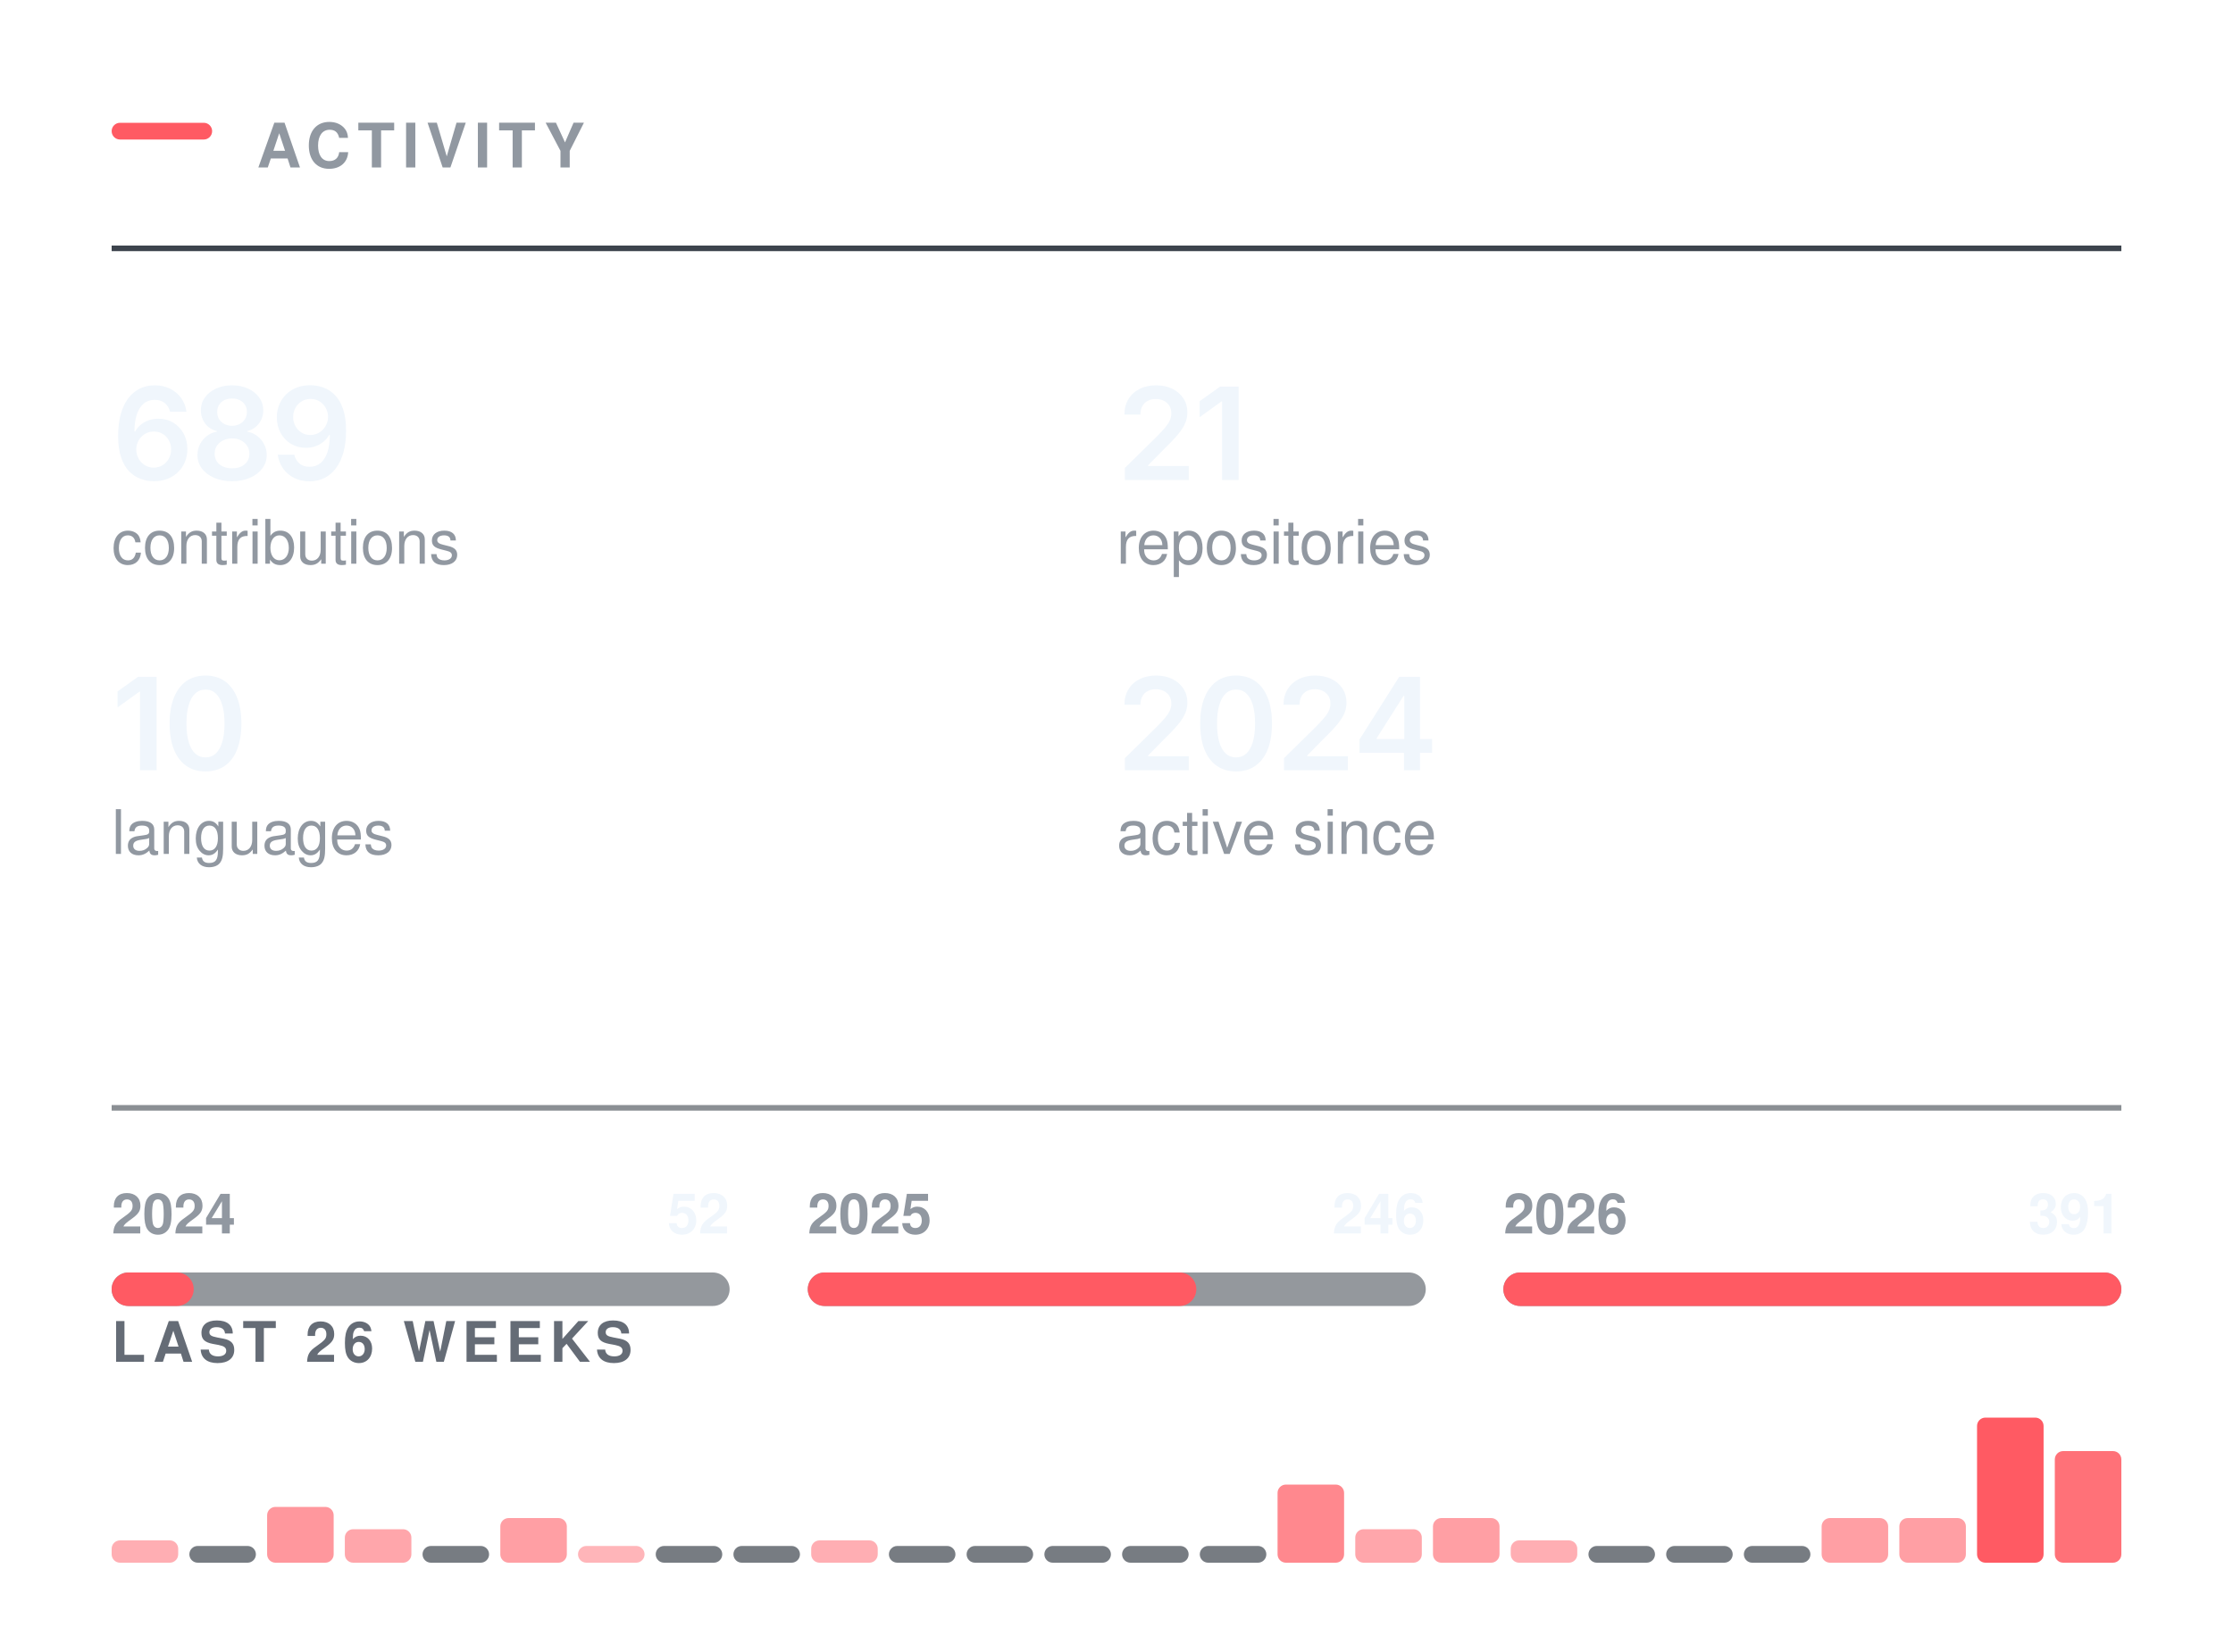
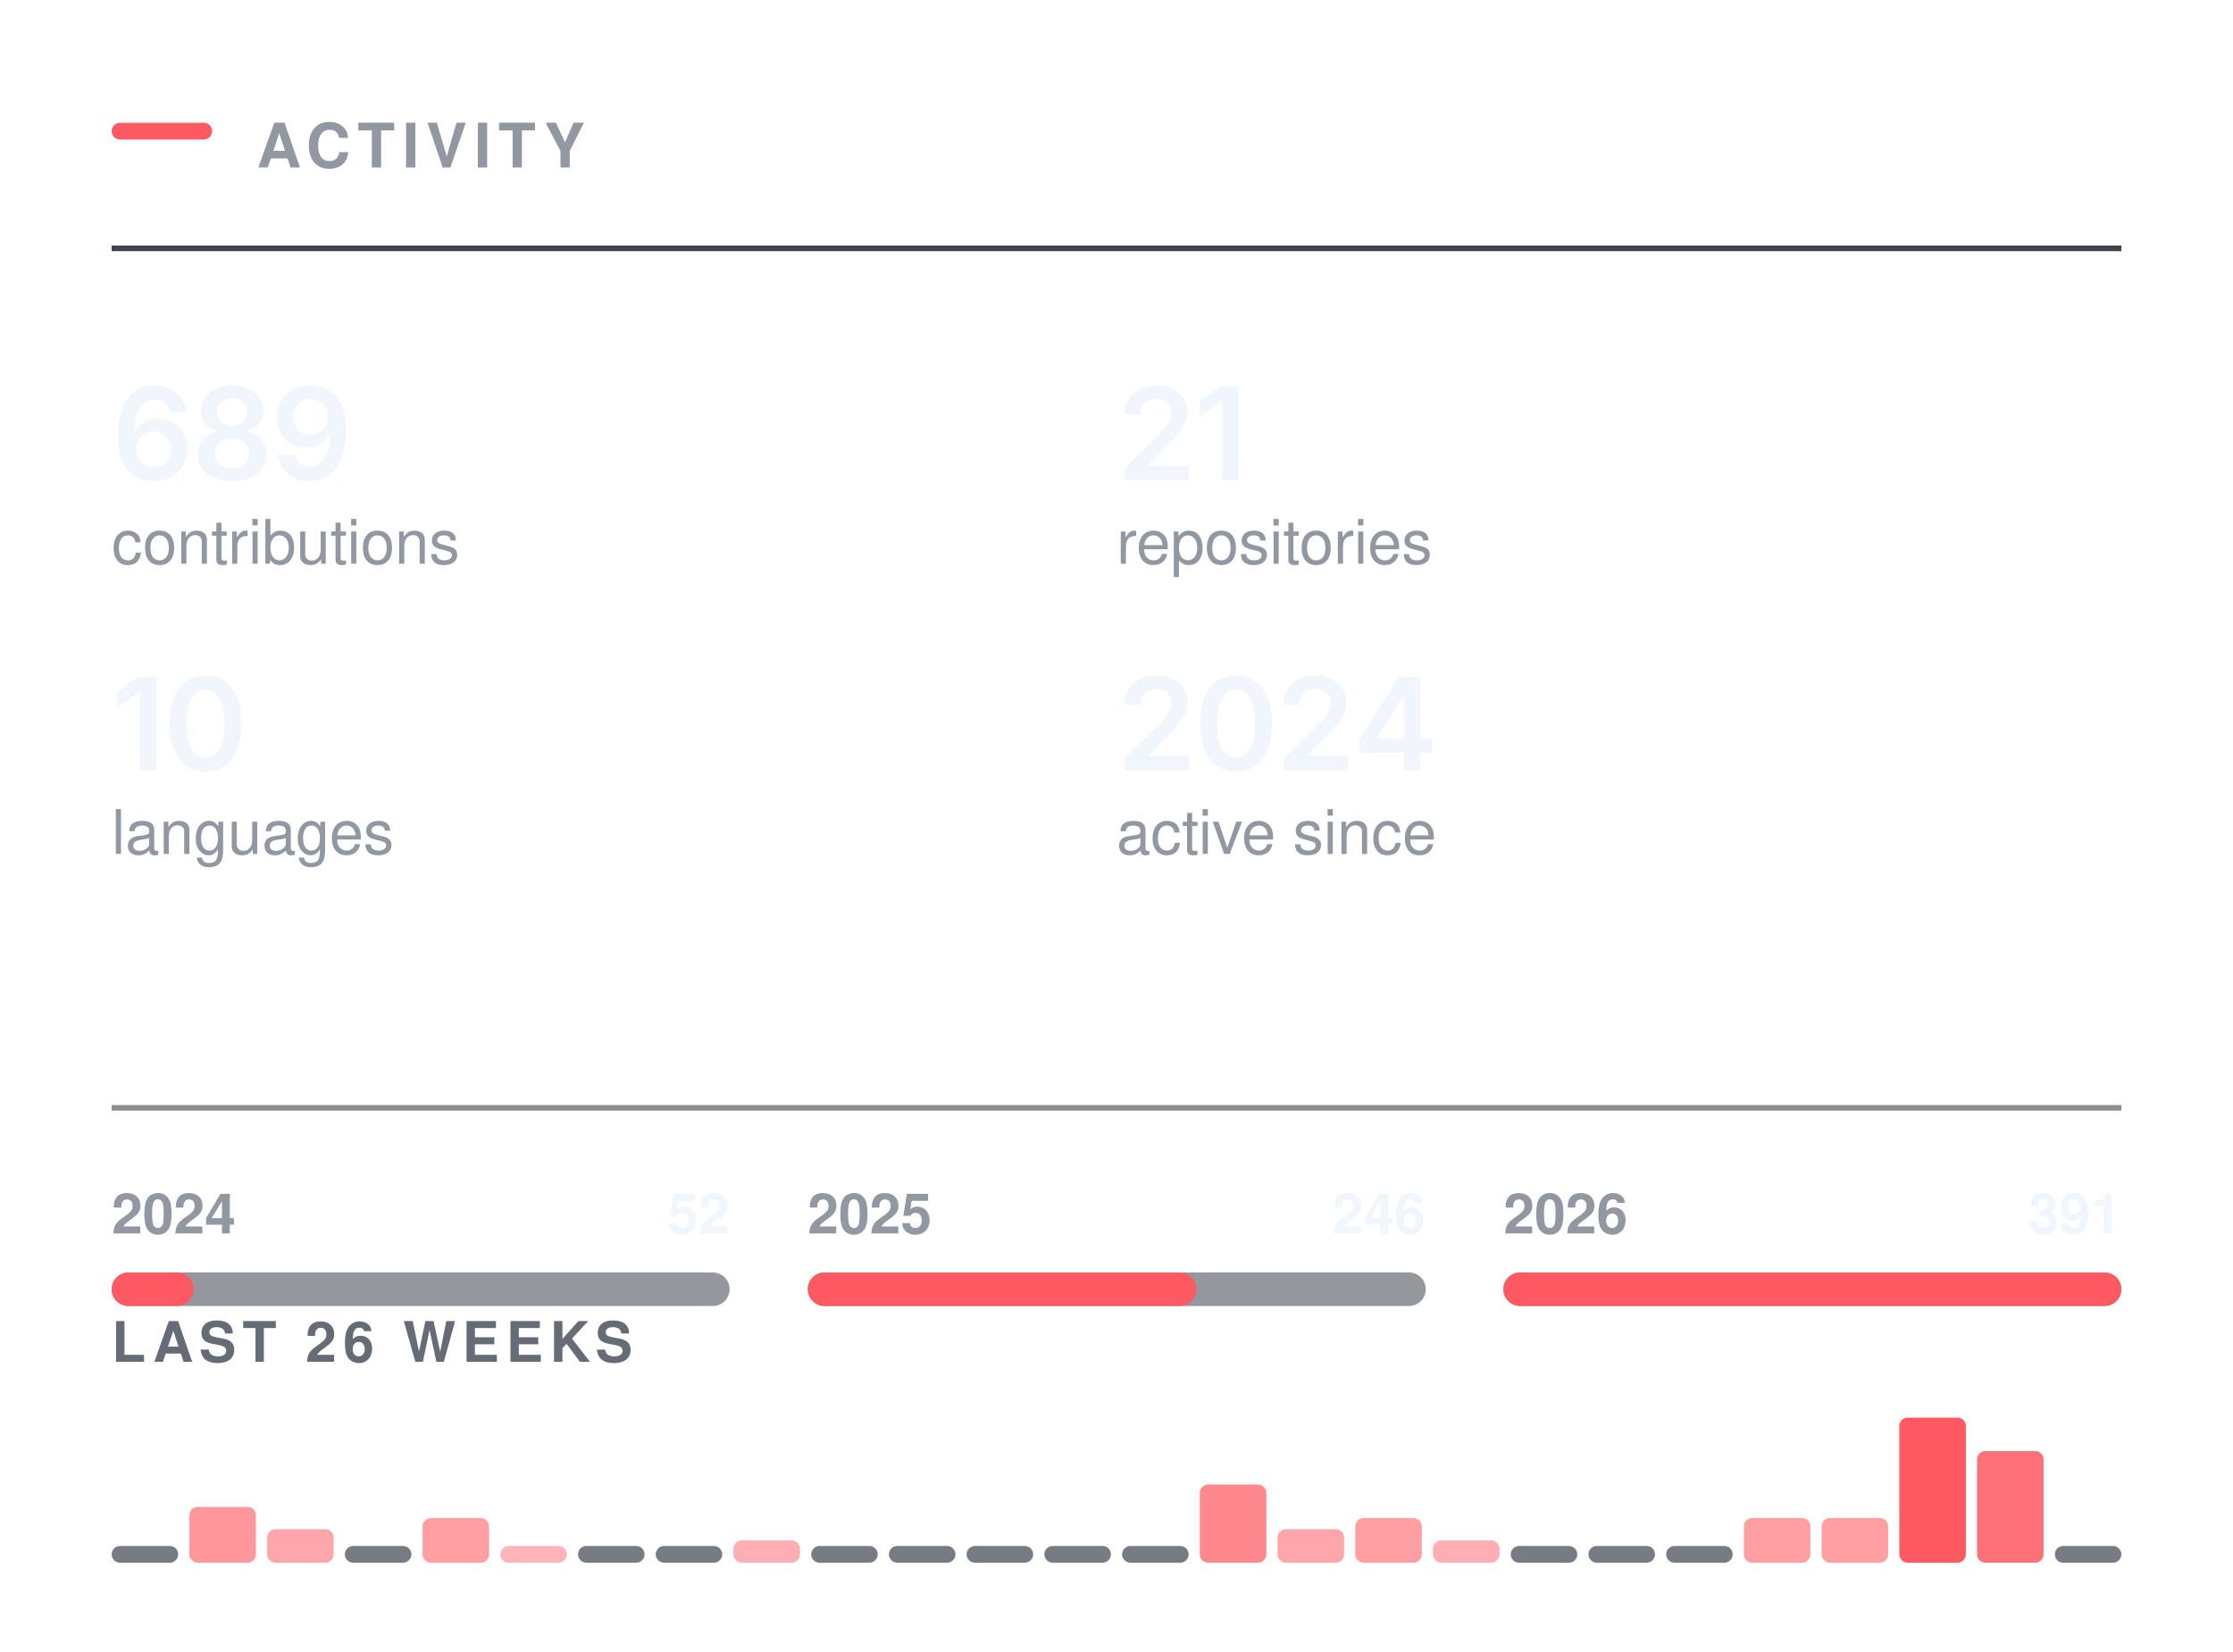
<svg xmlns="http://www.w3.org/2000/svg" width="400" height="296" viewBox="0 0 400 296" role="img" aria-labelledby="t" fill="none">
  <rect x="20.00" y="22.00" width="18" height="3" rx="1.5" fill="#FF5A63" />
  <text x="46.00" y="30.00" font-family="-apple-system,BlinkMacSystemFont,&quot;Segoe UI&quot;,Helvetica,Arial,&quot;Apple Color Emoji&quot;,&quot;Segoe UI Emoji&quot;,sans-serif" font-size="11" font-weight="600" fill="#9198a1" letter-spacing="1.3">ACTIVITY</text>
  <line x1="20.00" y1="44.5" x2="380.00" y2="44.5" stroke="#3d444d" stroke-width="1" />
  <g transform="translate(20.00,86.00)">
    <path d="M7.54 0.22Q6.35 0.22 5.21 -0.19Q4.07 -0.6 3.15 -1.53Q2.23 -2.47 1.7 -4.03Q1.16 -5.58 1.16 -7.88Q1.16 -10.04 1.61 -11.72Q2.07 -13.4 2.93 -14.57Q3.78 -15.73 5 -16.35Q6.21 -16.96 7.72 -16.96Q9.28 -16.96 10.49 -16.34Q11.71 -15.72 12.47 -14.66Q13.22 -13.59 13.4 -12.23H10.46Q10.22 -13.2 9.51 -13.78Q8.8 -14.36 7.72 -14.36Q6.55 -14.36 5.73 -13.68Q4.92 -12.99 4.5 -11.72Q4.08 -10.44 4.08 -8.67H4.2Q4.6 -9.4 5.24 -9.92Q5.87 -10.43 6.68 -10.71Q7.48 -10.98 8.37 -10.98Q9.84 -10.98 11.01 -10.28Q12.19 -9.58 12.87 -8.35Q13.56 -7.12 13.56 -5.53Q13.56 -3.89 12.8 -2.58Q12.05 -1.28 10.7 -0.53Q9.34 0.22 7.54 0.22ZM7.52 -2.21Q8.41 -2.21 9.12 -2.64Q9.83 -3.08 10.24 -3.82Q10.65 -4.56 10.65 -5.47Q10.65 -6.37 10.25 -7.1Q9.85 -7.83 9.15 -8.25Q8.46 -8.68 7.56 -8.68Q6.9 -8.68 6.32 -8.43Q5.75 -8.18 5.32 -7.73Q4.89 -7.28 4.65 -6.69Q4.41 -6.11 4.41 -5.46Q4.41 -4.58 4.82 -3.84Q5.22 -3.1 5.93 -2.66Q6.64 -2.21 7.52 -2.21Z M21.57 0.22Q19.76 0.22 18.36 -0.39Q16.95 -1 16.16 -2.06Q15.37 -3.12 15.37 -4.48Q15.37 -5.53 15.83 -6.41Q16.29 -7.3 17.08 -7.9Q17.87 -8.49 18.86 -8.66V-8.76Q17.57 -9.05 16.77 -10.09Q15.98 -11.13 15.98 -12.48Q15.98 -13.77 16.7 -14.78Q17.42 -15.79 18.69 -16.37Q19.95 -16.96 21.57 -16.96Q23.17 -16.96 24.44 -16.37Q25.7 -15.79 26.43 -14.78Q27.16 -13.77 27.16 -12.48Q27.16 -11.13 26.36 -10.09Q25.55 -9.05 24.29 -8.76V-8.66Q25.26 -8.49 26.05 -7.9Q26.85 -7.3 27.31 -6.41Q27.78 -5.53 27.78 -4.48Q27.78 -3.12 26.98 -2.06Q26.18 -1 24.78 -0.39Q23.38 0.22 21.57 0.22ZM21.57 -2.09Q22.51 -2.09 23.21 -2.41Q23.9 -2.74 24.29 -3.33Q24.68 -3.92 24.68 -4.69Q24.68 -5.5 24.27 -6.11Q23.87 -6.73 23.17 -7.09Q22.47 -7.45 21.57 -7.45Q20.67 -7.45 19.96 -7.09Q19.25 -6.74 18.85 -6.12Q18.45 -5.5 18.45 -4.69Q18.45 -3.92 18.83 -3.34Q19.21 -2.75 19.92 -2.42Q20.62 -2.09 21.57 -2.09ZM21.57 -9.71Q22.34 -9.71 22.94 -10.03Q23.53 -10.34 23.88 -10.9Q24.23 -11.46 24.23 -12.19Q24.23 -12.92 23.89 -13.45Q23.56 -13.99 22.95 -14.3Q22.35 -14.6 21.57 -14.6Q20.77 -14.6 20.17 -14.3Q19.57 -13.99 19.24 -13.45Q18.91 -12.92 18.91 -12.19Q18.91 -11.46 19.24 -10.9Q19.58 -10.34 20.19 -10.03Q20.79 -9.71 21.57 -9.71Z M35.45 0.24Q33.88 0.24 32.66 -0.38Q31.44 -1 30.69 -2.08Q29.94 -3.16 29.75 -4.53H32.71Q32.94 -3.56 33.64 -2.96Q34.34 -2.36 35.45 -2.36Q36.62 -2.36 37.43 -3.04Q38.24 -3.73 38.66 -5.01Q39.08 -6.29 39.08 -8.07H38.97Q38.56 -7.36 37.93 -6.84Q37.3 -6.32 36.5 -6.04Q35.7 -5.76 34.79 -5.76Q33.33 -5.76 32.15 -6.46Q30.96 -7.17 30.28 -8.4Q29.59 -9.64 29.59 -11.21Q29.59 -12.86 30.36 -14.17Q31.12 -15.49 32.48 -16.24Q33.84 -16.99 35.65 -16.97Q36.84 -16.97 37.96 -16.55Q39.09 -16.14 40 -15.21Q40.91 -14.27 41.45 -12.72Q41.99 -11.16 41.99 -8.86Q41.99 -6.7 41.54 -5.02Q41.08 -3.34 40.22 -2.16Q39.36 -0.99 38.16 -0.38Q36.95 0.24 35.45 0.24ZM35.59 -8.06Q36.26 -8.06 36.84 -8.32Q37.42 -8.58 37.85 -9.03Q38.27 -9.48 38.51 -10.06Q38.76 -10.65 38.76 -11.31Q38.76 -12.17 38.35 -12.9Q37.95 -13.63 37.25 -14.08Q36.54 -14.52 35.63 -14.52Q34.75 -14.52 34.04 -14.09Q33.34 -13.66 32.93 -12.92Q32.51 -12.19 32.51 -11.28Q32.51 -10.38 32.92 -9.65Q33.32 -8.92 34.01 -8.49Q34.7 -8.06 35.59 -8.06Z" fill="#f0f6fc" />
  </g>
  <text x="20.00" y="101.00" font-family="-apple-system,BlinkMacSystemFont,&quot;Segoe UI&quot;,Helvetica,Arial,&quot;Apple Color Emoji&quot;,&quot;Segoe UI Emoji&quot;,sans-serif" font-size="11" font-weight="400" fill="#9198a1">contributions</text>
  <g transform="translate(200.00,86.00)">
    <path d="M1.5 0V-2.16L7.31 -7.87Q8.13 -8.71 8.69 -9.37Q9.24 -10.02 9.53 -10.63Q9.82 -11.24 9.82 -11.96Q9.82 -12.75 9.45 -13.32Q9.09 -13.89 8.46 -14.2Q7.84 -14.51 7.04 -14.51Q6.2 -14.51 5.58 -14.17Q4.95 -13.84 4.62 -13.21Q4.28 -12.59 4.28 -11.72H1.42Q1.42 -13.31 2.14 -14.49Q2.86 -15.67 4.14 -16.31Q5.41 -16.96 7.08 -16.96Q8.75 -16.96 10.02 -16.33Q11.29 -15.7 11.99 -14.61Q12.7 -13.51 12.7 -12.11Q12.7 -11.17 12.35 -10.29Q12.01 -9.4 11.11 -8.28Q10.21 -7.17 8.57 -5.59L5.66 -2.63V-2.5H12.95V0Z M21.88 -16.73V0H18.91V-14.06H18.79L14.89 -11.25V-14.11L18.56 -16.73Z" fill="#f0f6fc" />
  </g>
  <text x="200.00" y="101.00" font-family="-apple-system,BlinkMacSystemFont,&quot;Segoe UI&quot;,Helvetica,Arial,&quot;Apple Color Emoji&quot;,&quot;Segoe UI Emoji&quot;,sans-serif" font-size="11" font-weight="400" fill="#9198a1">repositories</text>
  <g transform="translate(20.00,138.00)">
    <path d="M8.05 -16.73V0H5.08V-14.06H4.96L1.06 -11.25V-14.11L4.73 -16.73Z M16.81 0.22Q14.78 0.22 13.35 -0.79Q11.91 -1.81 11.15 -3.72Q10.38 -5.64 10.38 -8.36Q10.38 -11.07 11.15 -12.99Q11.92 -14.91 13.35 -15.94Q14.78 -16.96 16.81 -16.96Q18.84 -16.96 20.28 -15.94Q21.71 -14.91 22.48 -12.99Q23.24 -11.07 23.24 -8.36Q23.24 -5.64 22.48 -3.72Q21.73 -1.81 20.29 -0.79Q18.85 0.22 16.81 0.22ZM16.82 -2.29Q17.91 -2.29 18.66 -3Q19.42 -3.72 19.82 -5.07Q20.22 -6.42 20.22 -8.36Q20.22 -10.3 19.82 -11.66Q19.42 -13.02 18.66 -13.73Q17.91 -14.45 16.82 -14.45Q15.72 -14.45 14.96 -13.73Q14.2 -13.02 13.8 -11.66Q13.4 -10.3 13.4 -8.36Q13.4 -6.42 13.8 -5.07Q14.19 -3.72 14.95 -3Q15.72 -2.29 16.82 -2.29Z" fill="#f0f6fc" />
  </g>
  <text x="20.00" y="153.00" font-family="-apple-system,BlinkMacSystemFont,&quot;Segoe UI&quot;,Helvetica,Arial,&quot;Apple Color Emoji&quot;,&quot;Segoe UI Emoji&quot;,sans-serif" font-size="11" font-weight="400" fill="#9198a1">languages</text>
  <g transform="translate(200.00,138.00)">
    <path d="M1.5 0V-2.16L7.31 -7.87Q8.13 -8.71 8.69 -9.37Q9.24 -10.02 9.53 -10.63Q9.82 -11.24 9.82 -11.96Q9.82 -12.75 9.45 -13.32Q9.09 -13.89 8.46 -14.2Q7.84 -14.51 7.04 -14.51Q6.2 -14.51 5.58 -14.17Q4.95 -13.84 4.62 -13.21Q4.28 -12.59 4.28 -11.72H1.42Q1.42 -13.31 2.14 -14.49Q2.86 -15.67 4.14 -16.31Q5.41 -16.96 7.08 -16.96Q8.75 -16.96 10.02 -16.33Q11.29 -15.7 11.99 -14.61Q12.7 -13.51 12.7 -12.11Q12.7 -11.17 12.35 -10.29Q12.01 -9.4 11.11 -8.28Q10.21 -7.17 8.57 -5.59L5.66 -2.63V-2.5H12.95V0Z M21.41 0.22Q19.39 0.22 17.95 -0.79Q16.51 -1.81 15.75 -3.72Q14.99 -5.64 14.99 -8.36Q14.99 -11.07 15.76 -12.99Q16.53 -14.91 17.96 -15.94Q19.39 -16.96 21.41 -16.96Q23.44 -16.96 24.88 -15.94Q26.32 -14.91 27.08 -12.99Q27.85 -11.07 27.85 -8.36Q27.85 -5.64 27.09 -3.72Q26.33 -1.81 24.89 -0.79Q23.45 0.22 21.41 0.22ZM21.42 -2.29Q22.51 -2.29 23.27 -3Q24.03 -3.72 24.43 -5.07Q24.82 -6.42 24.82 -8.36Q24.82 -10.3 24.43 -11.66Q24.03 -13.02 23.27 -13.73Q22.51 -14.45 21.42 -14.45Q20.32 -14.45 19.56 -13.73Q18.81 -13.02 18.41 -11.66Q18.01 -10.3 18.01 -8.36Q18.01 -6.42 18.4 -5.07Q18.79 -3.72 19.56 -3Q20.32 -2.29 21.42 -2.29Z M30.01 0V-2.16L35.81 -7.87Q36.63 -8.71 37.19 -9.37Q37.75 -10.02 38.03 -10.63Q38.32 -11.24 38.32 -11.96Q38.32 -12.75 37.95 -13.32Q37.59 -13.89 36.96 -14.2Q36.34 -14.51 35.54 -14.51Q34.7 -14.51 34.08 -14.17Q33.46 -13.84 33.12 -13.21Q32.78 -12.59 32.78 -11.72H29.92Q29.92 -13.31 30.64 -14.49Q31.37 -15.67 32.64 -16.31Q33.92 -16.96 35.58 -16.96Q37.25 -16.96 38.52 -16.33Q39.79 -15.7 40.5 -14.61Q41.2 -13.51 41.2 -12.11Q41.2 -11.17 40.86 -10.29Q40.51 -9.4 39.61 -8.28Q38.71 -7.17 37.07 -5.59L34.16 -2.63V-2.5H41.45V0Z M43.53 -3.11V-5.5L50.64 -16.73H52.62V-13.32H51.42L46.6 -5.72V-5.58H56.53V-3.11ZM51.5 0V-3.83L51.55 -4.92V-16.73H54.37V0Z" fill="#f0f6fc" />
  </g>
  <text x="200.00" y="153.00" font-family="-apple-system,BlinkMacSystemFont,&quot;Segoe UI&quot;,Helvetica,Arial,&quot;Apple Color Emoji&quot;,&quot;Segoe UI Emoji&quot;,sans-serif" font-size="11" font-weight="400" fill="#9198a1">active since</text>
  <line x1="20.00" y1="198.5" x2="380.00" y2="198.5" stroke="#3d444d" stroke-width="1" opacity="0.6" />
  <rect x="20.0" y="228" width="110.7" height="6" rx="3" fill="#3d444d" opacity="0.55" />
  <rect x="20.0" y="228" width="14.7" height="6" rx="3" fill="#FF5A63" />
  <text x="20.00" y="221.00" font-family="-apple-system,BlinkMacSystemFont,&quot;Segoe UI&quot;,Helvetica,Arial,&quot;Apple Color Emoji&quot;,&quot;Segoe UI Emoji&quot;,sans-serif" font-size="10" font-weight="600" fill="#9198a1">2024</text>
  <text x="130.67" y="221.00" font-family="-apple-system,BlinkMacSystemFont,&quot;Segoe UI&quot;,Helvetica,Arial,&quot;Apple Color Emoji&quot;,&quot;Segoe UI Emoji&quot;,sans-serif" font-size="10" font-weight="600" fill="#f0f6fc" text-anchor="end">52</text>
  <rect x="144.7" y="228" width="110.7" height="6" rx="3" fill="#3d444d" opacity="0.55" />
  <rect x="144.7" y="228" width="69.6" height="6" rx="3" fill="#FF5A63" />
  <text x="144.67" y="221.00" font-family="-apple-system,BlinkMacSystemFont,&quot;Segoe UI&quot;,Helvetica,Arial,&quot;Apple Color Emoji&quot;,&quot;Segoe UI Emoji&quot;,sans-serif" font-size="10" font-weight="600" fill="#9198a1">2025</text>
  <text x="255.33" y="221.00" font-family="-apple-system,BlinkMacSystemFont,&quot;Segoe UI&quot;,Helvetica,Arial,&quot;Apple Color Emoji&quot;,&quot;Segoe UI Emoji&quot;,sans-serif" font-size="10" font-weight="600" fill="#f0f6fc" text-anchor="end">246</text>
  <rect x="269.3" y="228" width="110.7" height="6" rx="3" fill="#3d444d" opacity="0.55" />
  <rect x="269.3" y="228" width="110.7" height="6" rx="3" fill="#FF5A63" />
  <text x="269.33" y="221.00" font-family="-apple-system,BlinkMacSystemFont,&quot;Segoe UI&quot;,Helvetica,Arial,&quot;Apple Color Emoji&quot;,&quot;Segoe UI Emoji&quot;,sans-serif" font-size="10" font-weight="600" fill="#9198a1">2026</text>
  <text x="380.00" y="221.00" font-family="-apple-system,BlinkMacSystemFont,&quot;Segoe UI&quot;,Helvetica,Arial,&quot;Apple Color Emoji&quot;,&quot;Segoe UI Emoji&quot;,sans-serif" font-size="10" font-weight="600" fill="#f0f6fc" text-anchor="end">391</text>
  <text x="20.00" y="244.00" font-family="-apple-system,BlinkMacSystemFont,&quot;Segoe UI&quot;,Helvetica,Arial,&quot;Apple Color Emoji&quot;,&quot;Segoe UI Emoji&quot;,sans-serif" font-size="10" font-weight="600" fill="#656c76" letter-spacing="1.2">LAST 26 WEEKS</text>
-   <rect x="20.00" y="276.00" width="11.92" height="4.00" rx="1.5" fill="#FF5A63" opacity="0.49" />
-   <rect x="33.92" y="277.00" width="11.92" height="3" rx="1.5" fill="#3d444d" opacity="0.7" />
-   <rect x="47.85" y="270.00" width="11.92" height="10.00" rx="1.5" fill="#FF5A63" opacity="0.63" />
-   <rect x="61.77" y="274.00" width="11.92" height="6.00" rx="1.5" fill="#FF5A63" opacity="0.54" />
-   <rect x="75.69" y="277.00" width="11.92" height="3" rx="1.5" fill="#3d444d" opacity="0.7" />
-   <rect x="89.62" y="272.00" width="11.92" height="8.00" rx="1.5" fill="#FF5A63" opacity="0.58" />
-   <rect x="103.54" y="277.00" width="11.92" height="3.00" rx="1.5" fill="#FF5A63" opacity="0.45" />
+   <rect x="20.00" y="277.00" width="11.92" height="3" rx="1.5" fill="#3d444d" opacity="0.7" />
+   <rect x="33.92" y="270.00" width="11.92" height="10.00" rx="1.5" fill="#FF5A63" opacity="0.63" />
+   <rect x="47.85" y="274.00" width="11.92" height="6.00" rx="1.5" fill="#FF5A63" opacity="0.54" />
+   <rect x="61.77" y="277.00" width="11.92" height="3" rx="1.5" fill="#3d444d" opacity="0.7" />
+   <rect x="75.69" y="272.00" width="11.92" height="8.00" rx="1.5" fill="#FF5A63" opacity="0.58" />
+   <rect x="89.62" y="277.00" width="11.92" height="3.00" rx="1.5" fill="#FF5A63" opacity="0.45" />
+   <rect x="103.54" y="277.00" width="11.92" height="3" rx="1.5" fill="#3d444d" opacity="0.7" />
  <rect x="117.46" y="277.00" width="11.92" height="3" rx="1.5" fill="#3d444d" opacity="0.7" />
-   <rect x="131.38" y="277.00" width="11.92" height="3" rx="1.5" fill="#3d444d" opacity="0.7" />
-   <rect x="145.31" y="276.00" width="11.92" height="4.00" rx="1.5" fill="#FF5A63" opacity="0.49" />
+   <rect x="131.38" y="276.00" width="11.92" height="4.00" rx="1.5" fill="#FF5A63" opacity="0.49" />
+   <rect x="145.31" y="277.00" width="11.92" height="3" rx="1.5" fill="#3d444d" opacity="0.7" />
  <rect x="159.23" y="277.00" width="11.92" height="3" rx="1.5" fill="#3d444d" opacity="0.7" />
  <rect x="173.15" y="277.00" width="11.92" height="3" rx="1.5" fill="#3d444d" opacity="0.7" />
  <rect x="187.08" y="277.00" width="11.92" height="3" rx="1.5" fill="#3d444d" opacity="0.7" />
  <rect x="201.00" y="277.00" width="11.92" height="3" rx="1.5" fill="#3d444d" opacity="0.7" />
-   <rect x="214.92" y="277.00" width="11.92" height="3" rx="1.5" fill="#3d444d" opacity="0.7" />
-   <rect x="228.85" y="266.00" width="11.92" height="14.00" rx="1.5" fill="#FF5A63" opacity="0.72" />
-   <rect x="242.77" y="274.00" width="11.92" height="6.00" rx="1.5" fill="#FF5A63" opacity="0.54" />
-   <rect x="256.69" y="272.00" width="11.92" height="8.00" rx="1.5" fill="#FF5A63" opacity="0.58" />
-   <rect x="270.62" y="276.00" width="11.92" height="4.00" rx="1.5" fill="#FF5A63" opacity="0.49" />
+   <rect x="214.92" y="266.00" width="11.92" height="14.00" rx="1.5" fill="#FF5A63" opacity="0.72" />
+   <rect x="228.85" y="274.00" width="11.92" height="6.00" rx="1.5" fill="#FF5A63" opacity="0.54" />
+   <rect x="242.77" y="272.00" width="11.92" height="8.00" rx="1.5" fill="#FF5A63" opacity="0.58" />
+   <rect x="256.69" y="276.00" width="11.92" height="4.00" rx="1.5" fill="#FF5A63" opacity="0.49" />
+   <rect x="270.62" y="277.00" width="11.92" height="3" rx="1.5" fill="#3d444d" opacity="0.7" />
  <rect x="284.54" y="277.00" width="11.92" height="3" rx="1.5" fill="#3d444d" opacity="0.7" />
  <rect x="298.46" y="277.00" width="11.92" height="3" rx="1.5" fill="#3d444d" opacity="0.7" />
-   <rect x="312.38" y="277.00" width="11.92" height="3" rx="1.5" fill="#3d444d" opacity="0.7" />
+   <rect x="312.38" y="272.00" width="11.92" height="8.00" rx="1.5" fill="#FF5A63" opacity="0.58" />
  <rect x="326.31" y="272.00" width="11.92" height="8.00" rx="1.5" fill="#FF5A63" opacity="0.58" />
-   <rect x="340.23" y="272.00" width="11.92" height="8.00" rx="1.5" fill="#FF5A63" opacity="0.58" />
-   <rect x="354.15" y="254.00" width="11.92" height="26.00" rx="1.5" fill="#FF5A63" opacity="1.00" />
-   <rect x="368.08" y="260.00" width="11.92" height="20.00" rx="1.5" fill="#FF5A63" opacity="0.86" />
+   <rect x="340.23" y="254.00" width="11.92" height="26.00" rx="1.5" fill="#FF5A63" opacity="1.00" />
+   <rect x="354.15" y="260.00" width="11.92" height="20.00" rx="1.5" fill="#FF5A63" opacity="0.86" />
+   <rect x="368.08" y="277.00" width="11.92" height="3" rx="1.5" fill="#3d444d" opacity="0.7" />
</svg>
